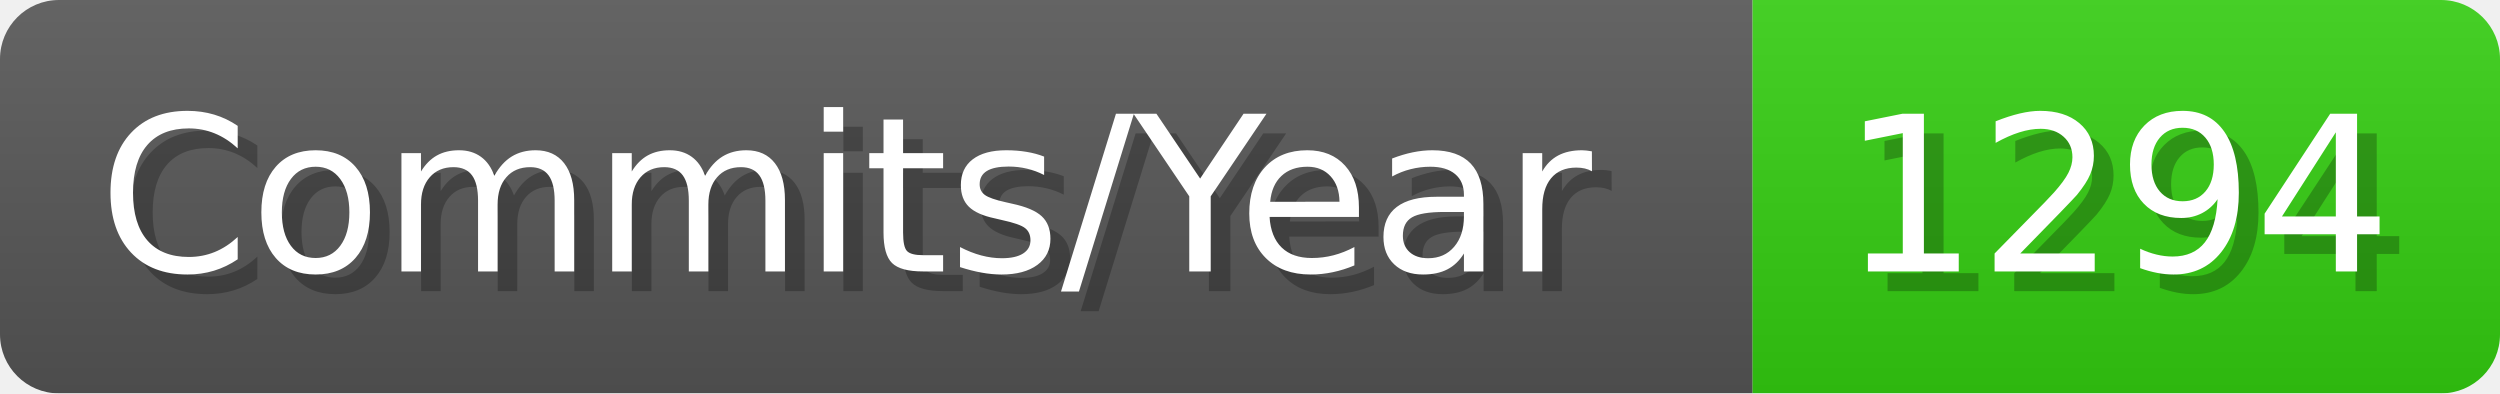
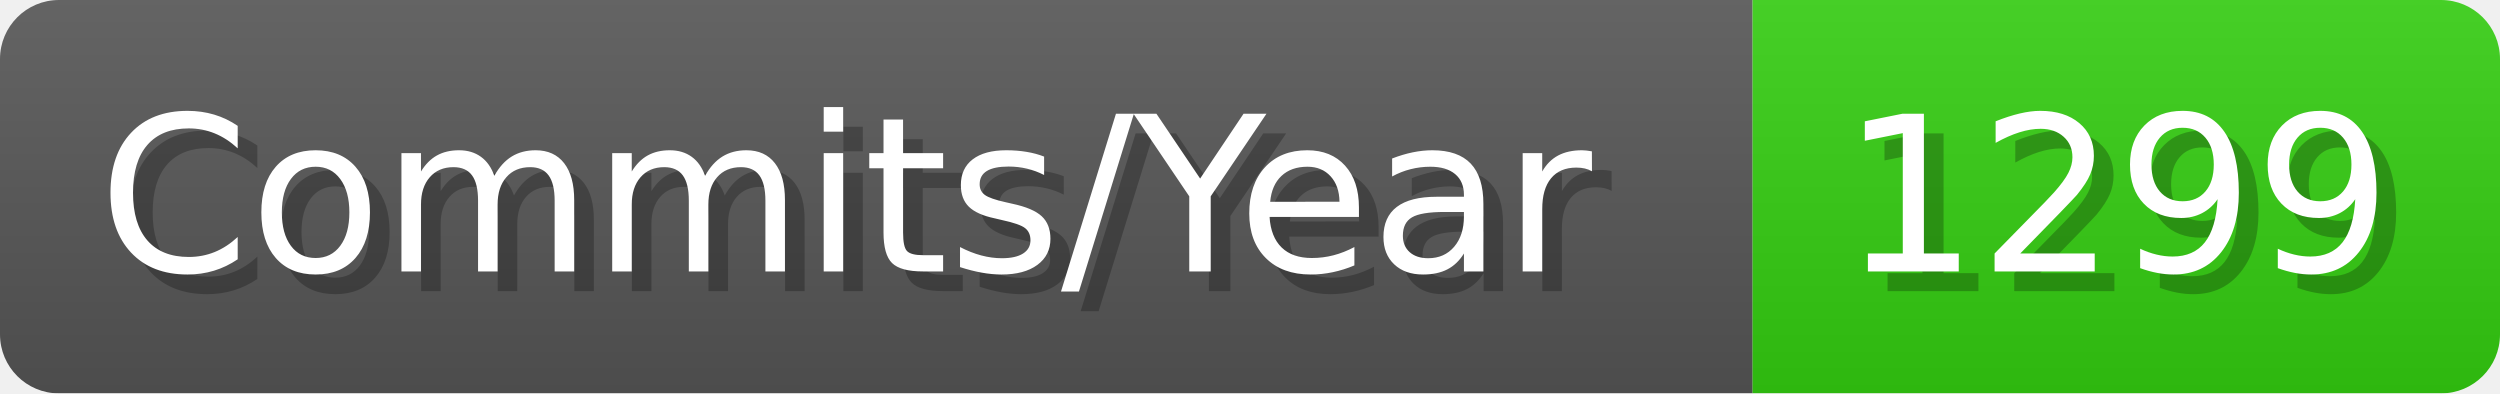
- <svg xmlns="http://www.w3.org/2000/svg" width="127.1" height="20" viewBox="0 0 1271 200" role="img" aria-label="Commits/Year: 1294">
+ <svg xmlns="http://www.w3.org/2000/svg" width="127.1" height="20" viewBox="0 0 1271 200" role="img" aria-label="Commits/Year: 1299">
  <linearGradient id="aUPdi" x2="0" y2="100%">
    <stop offset="0" stop-opacity=".1" stop-color="#EEE" />
    <stop offset="1" stop-opacity=".1" />
  </linearGradient>
  <mask id="WfAiQ">
    <rect width="1271" height="200" rx="30" fill="#FFF" />
  </mask>
  <g mask="url(#WfAiQ)">
    <rect width="891" height="200" fill="#555" />
    <rect width="380" height="200" fill="#3C1" x="891" />
    <rect width="1271" height="200" fill="url(#aUPdi)" />
  </g>
  <g aria-hidden="true" fill="#fff" text-anchor="start" font-family="Verdana,DejaVu Sans,sans-serif" font-size="110">
    <text x="60" y="148" textLength="791" fill="#000" opacity="0.25">Commits/Year</text>
    <text x="50" y="138" textLength="791">Commits/Year</text>
-     <text x="946" y="148" textLength="280" fill="#000" opacity="0.25">1294</text>
-     <text x="936" y="138" textLength="280">1294</text>
+     <text x="946" y="148" textLength="280" fill="#000" opacity="0.25">1299</text>
+     <text x="936" y="138" textLength="280">1299</text>
  </g>
</svg>
